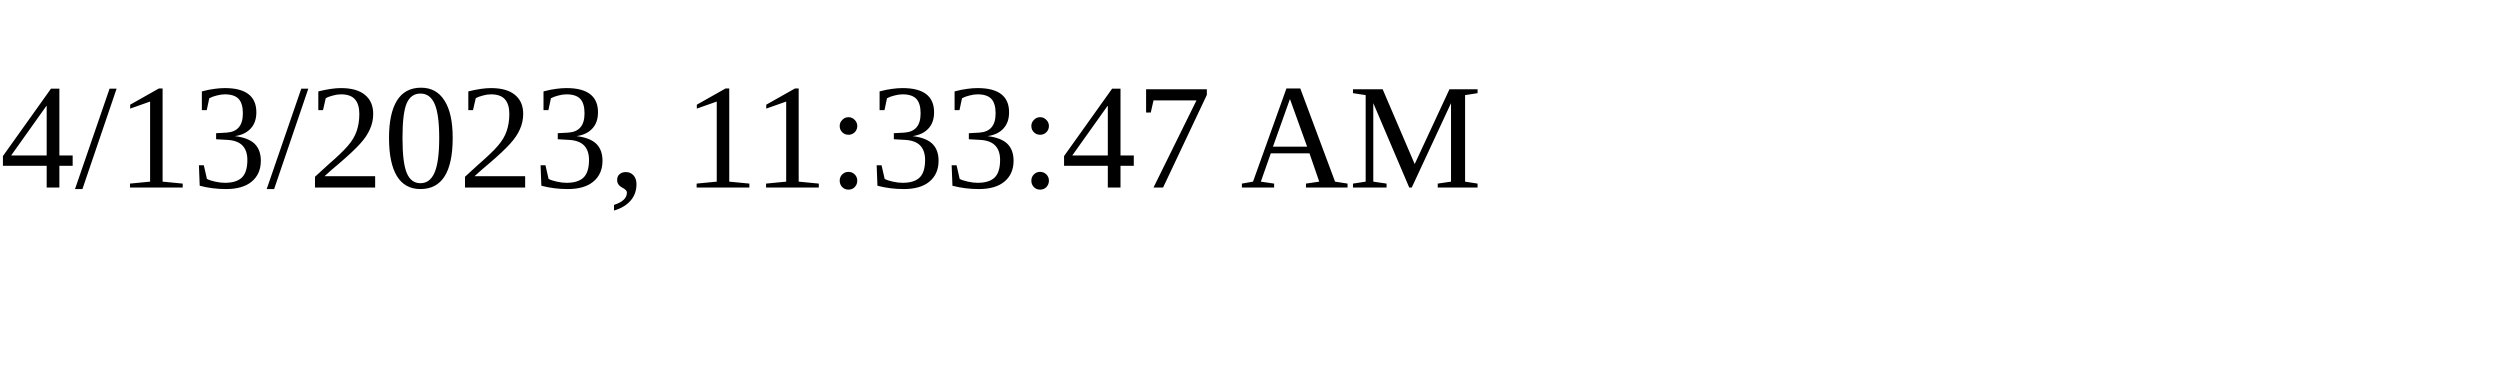
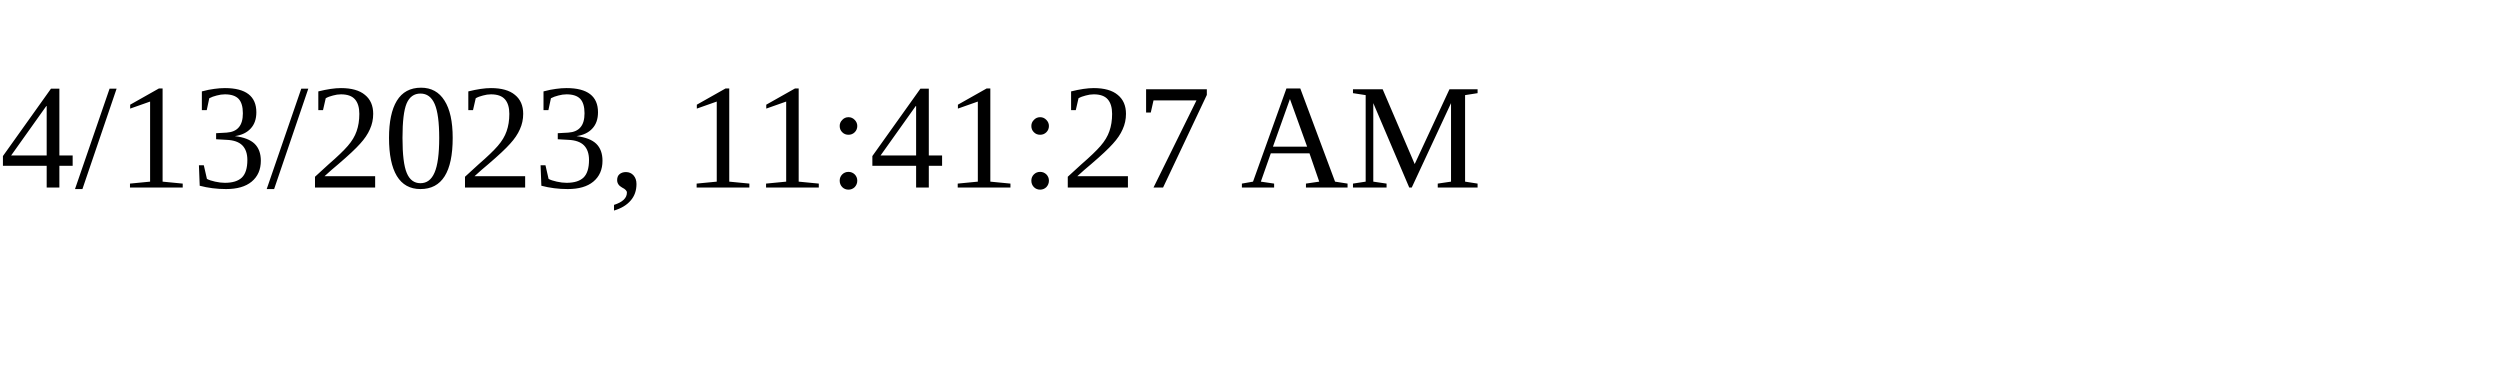
<svg xmlns="http://www.w3.org/2000/svg" height="30" width="200">
-   <text x="0" y="15">4/13/2023, 11:33:47 AM</text>
+   <text x="0" y="15">4/13/2023, 11:41:27 AM</text>
</svg>
